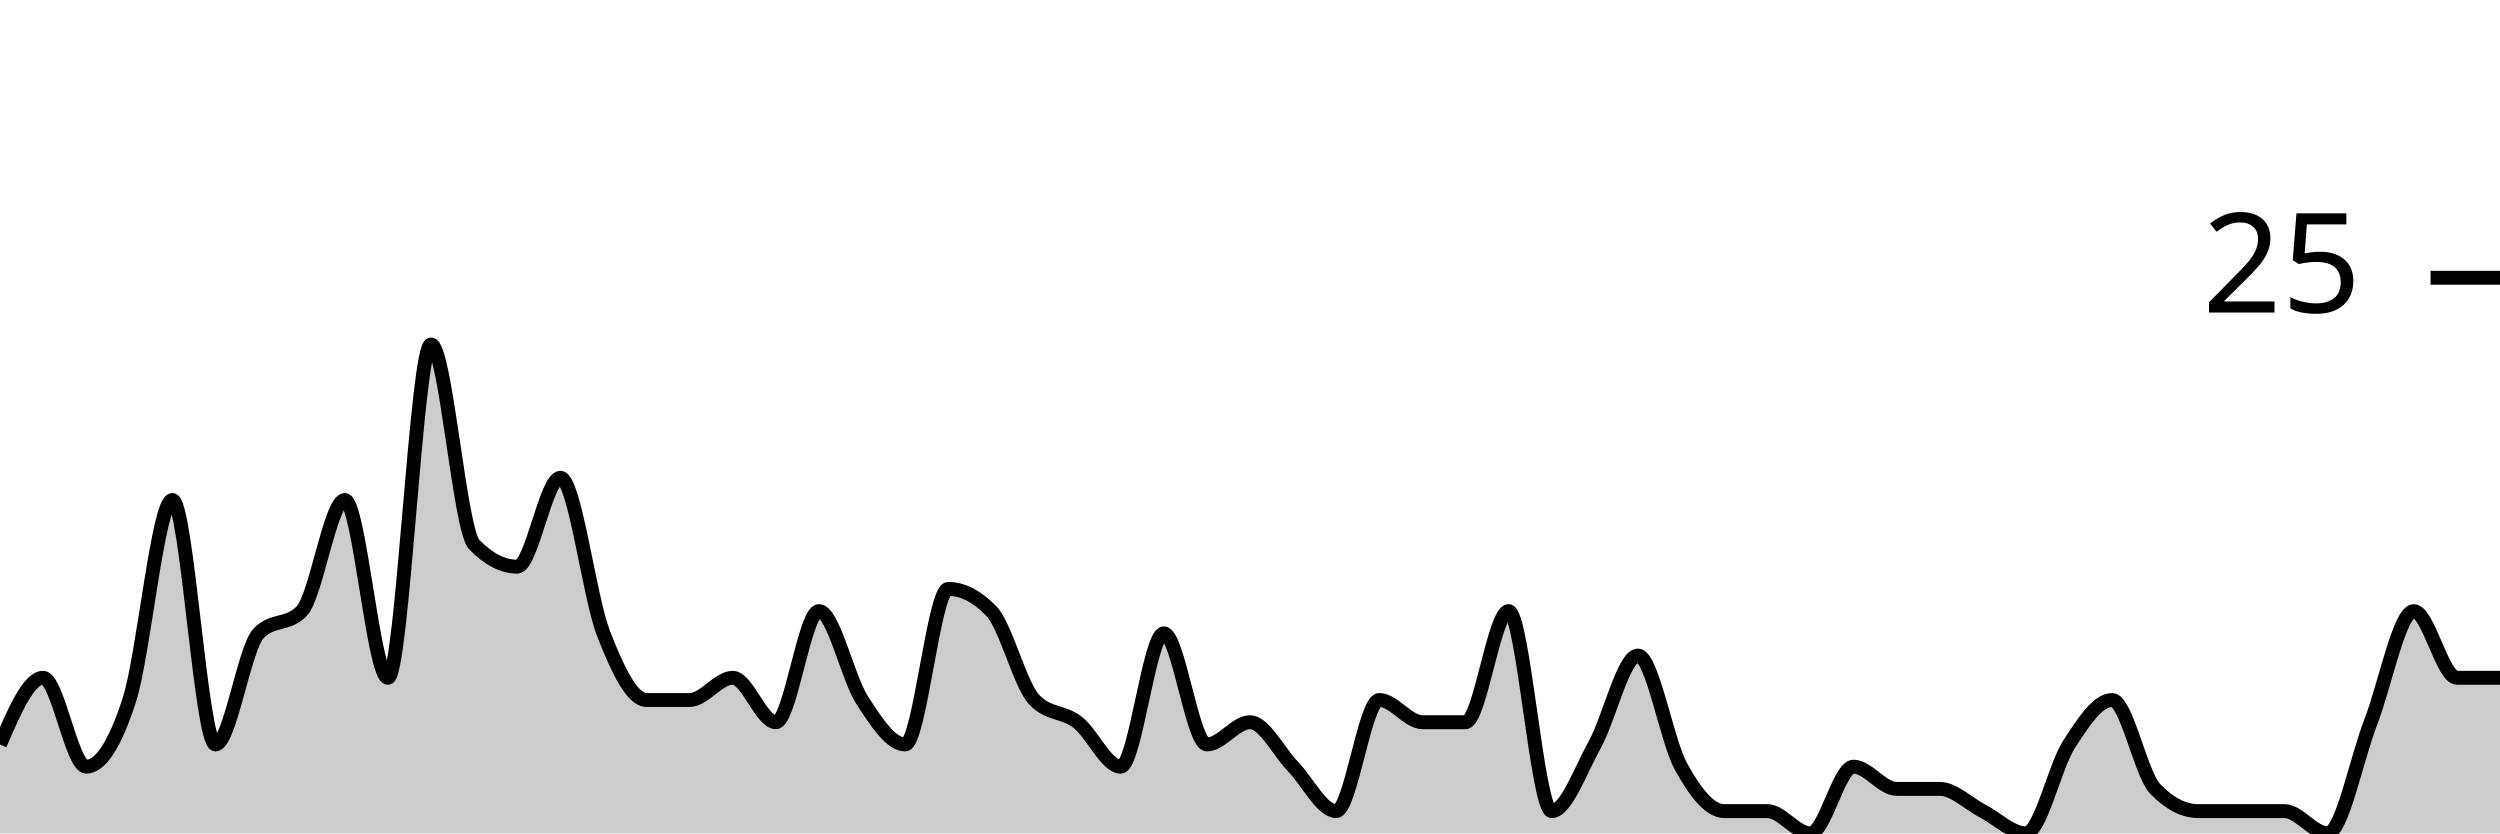
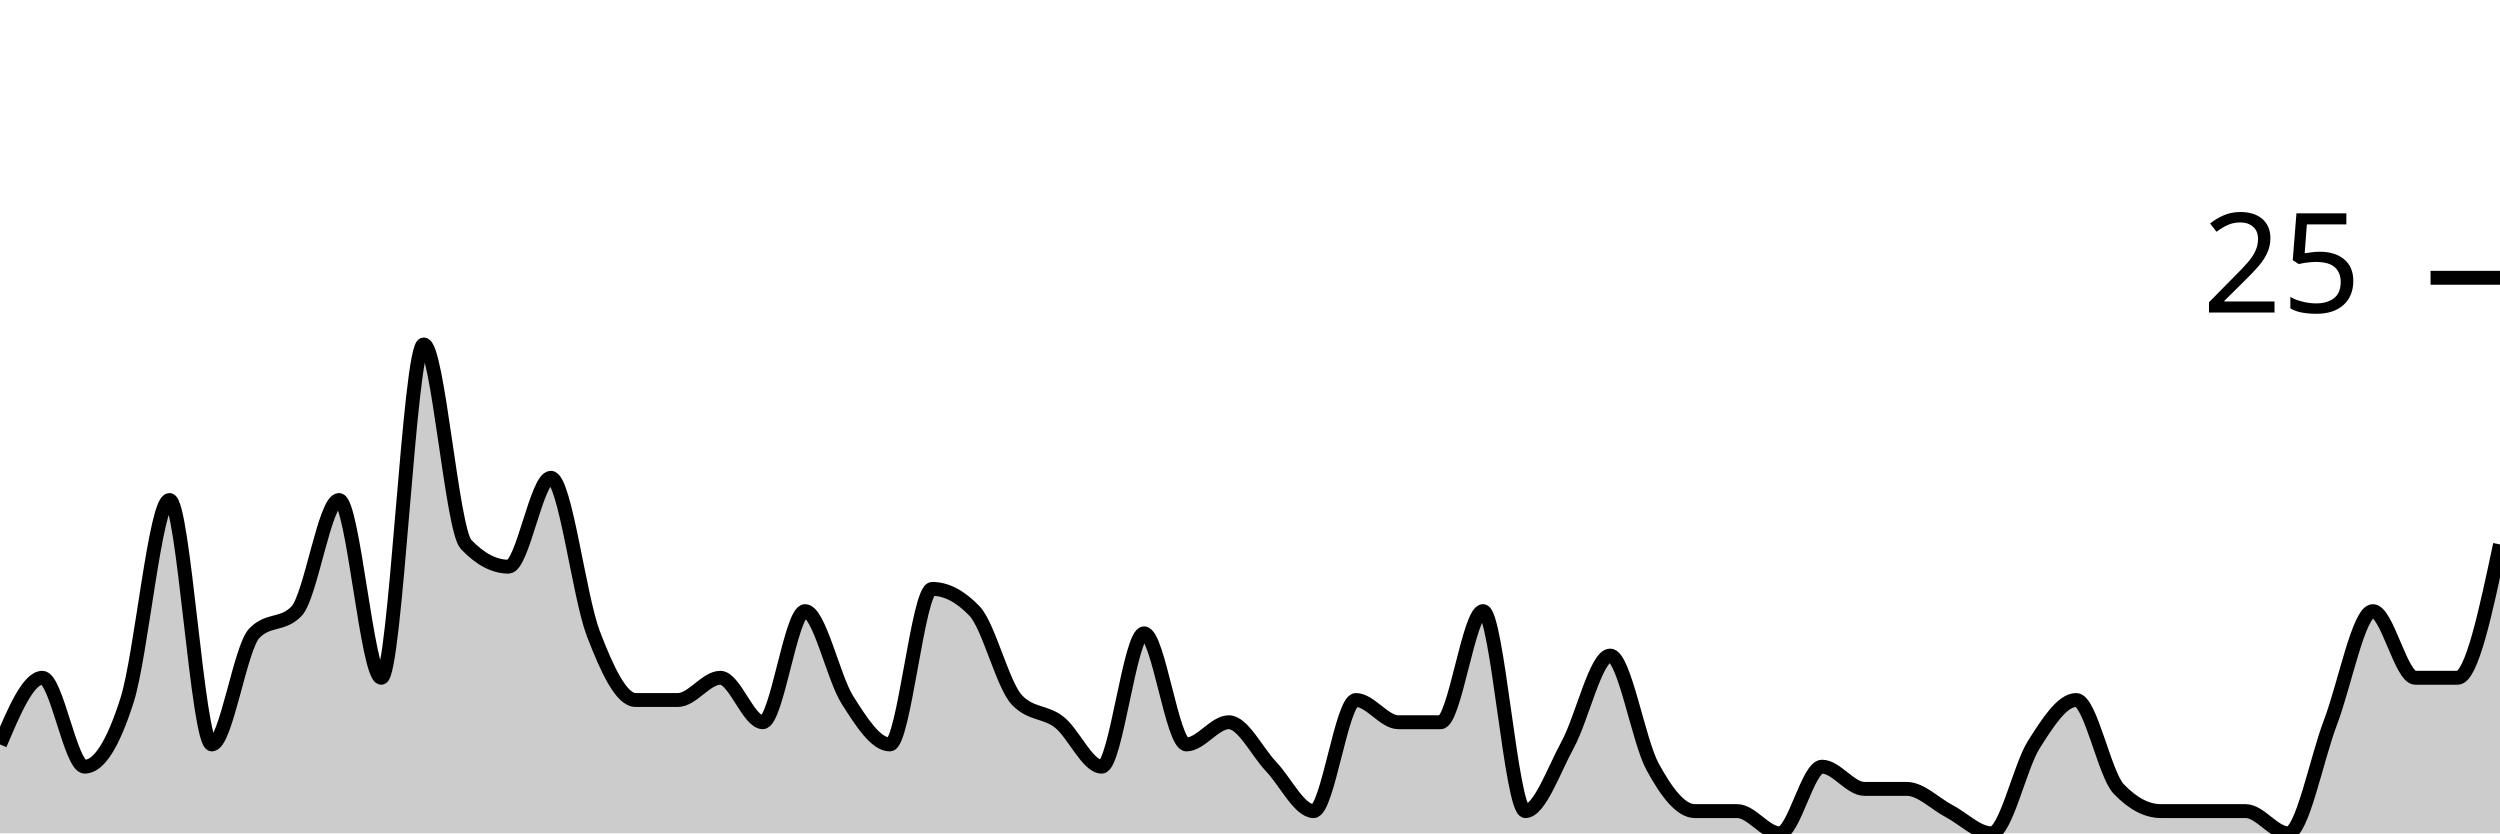
<svg xmlns="http://www.w3.org/2000/svg" viewBox="0 0 180 60">
  <g transform="translate(0,20)">
-     <path class="area" fill="rgba(0, 0, 0, 0.2)" d="M0,33.6C1.034,31.2,2.069,28.8,3.103,28.8C4.138,28.8,5.172,35.2,6.207,35.2C7.241,35.2,8.276,33.6,9.31,30.4C10.345,27.2,11.379,16,12.414,16C13.448,16,14.483,33.6,15.517,33.6C16.552,33.6,17.586,26.667,18.621,25.6C19.655,24.533,20.69,25.067,21.724,24C22.759,22.933,23.793,16,24.828,16C25.862,16,26.897,28.8,27.931,28.8C28.966,28.8,30,4.8,31.034,4.8C32.069,4.8,33.103,18.133,34.138,19.2C35.172,20.267,36.207,20.8,37.241,20.8C38.276,20.8,39.31,14.4,40.345,14.4C41.379,14.4,42.414,22.933,43.448,25.6C44.483,28.267,45.517,30.4,46.552,30.4C47.586,30.4,48.621,30.4,49.655,30.4C50.69,30.4,51.724,28.8,52.759,28.8C53.793,28.8,54.828,32,55.862,32C56.897,32,57.931,24,58.966,24C60,24,61.034,28.8,62.069,30.4C63.103,32,64.138,33.6,65.172,33.6C66.207,33.6,67.241,22.4,68.276,22.4C69.31,22.4,70.345,22.933,71.379,24C72.414,25.067,73.448,29.333,74.483,30.4C75.517,31.467,76.552,31.2,77.586,32C78.621,32.8,79.655,35.2,80.69,35.2C81.724,35.2,82.759,25.6,83.793,25.6C84.828,25.6,85.862,33.6,86.897,33.6C87.931,33.6,88.966,32,90,32C91.034,32,92.069,34.133,93.103,35.2C94.138,36.267,95.172,38.4,96.207,38.4C97.241,38.4,98.276,30.4,99.31,30.4C100.345,30.4,101.379,32,102.414,32C103.448,32,104.483,32,105.517,32C106.552,32,107.586,24,108.621,24C109.655,24,110.69,38.4,111.724,38.4C112.759,38.4,113.793,35.467,114.828,33.6C115.862,31.733,116.897,27.2,117.931,27.2C118.966,27.2,120,33.333,121.034,35.2C122.069,37.067,123.103,38.4,124.138,38.4C125.172,38.4,126.207,38.4,127.241,38.4C128.276,38.4,129.31,40,130.345,40C131.379,40,132.414,35.2,133.448,35.2C134.483,35.2,135.517,36.8,136.552,36.8C137.586,36.8,138.621,36.8,139.655,36.8C140.69,36.8,141.724,37.867,142.759,38.4C143.793,38.933,144.828,40,145.862,40C146.897,40,147.931,35.2,148.966,33.6C150,32,151.034,30.4,152.069,30.4C153.103,30.4,154.138,35.733,155.172,36.8C156.207,37.867,157.241,38.4,158.276,38.4C159.31,38.4,160.345,38.4,161.379,38.4C162.414,38.4,163.448,38.4,164.483,38.4C165.517,38.4,166.552,40,167.586,40C168.621,40,169.655,34.667,170.69,32C171.724,29.333,172.759,24,173.793,24C174.828,24,175.862,28.8,176.897,28.8C177.931,28.8,178.966,28.8,180,28.8L180,40C178.966,40,177.931,40,176.897,40C175.862,40,174.828,40,173.793,40C172.759,40,171.724,40,170.69,40C169.655,40,168.621,40,167.586,40C166.552,40,165.517,40,164.483,40C163.448,40,162.414,40,161.379,40C160.345,40,159.31,40,158.276,40C157.241,40,156.207,40,155.172,40C154.138,40,153.103,40,152.069,40C151.034,40,150,40,148.966,40C147.931,40,146.897,40,145.862,40C144.828,40,143.793,40,142.759,40C141.724,40,140.69,40,139.655,40C138.621,40,137.586,40,136.552,40C135.517,40,134.483,40,133.448,40C132.414,40,131.379,40,130.345,40C129.31,40,128.276,40,127.241,40C126.207,40,125.172,40,124.138,40C123.103,40,122.069,40,121.034,40C120,40,118.966,40,117.931,40C116.897,40,115.862,40,114.828,40C113.793,40,112.759,40,111.724,40C110.69,40,109.655,40,108.621,40C107.586,40,106.552,40,105.517,40C104.483,40,103.448,40,102.414,40C101.379,40,100.345,40,99.31,40C98.276,40,97.241,40,96.207,40C95.172,40,94.138,40,93.103,40C92.069,40,91.034,40,90,40C88.966,40,87.931,40,86.897,40C85.862,40,84.828,40,83.793,40C82.759,40,81.724,40,80.69,40C79.655,40,78.621,40,77.586,40C76.552,40,75.517,40,74.483,40C73.448,40,72.414,40,71.379,40C70.345,40,69.31,40,68.276,40C67.241,40,66.207,40,65.172,40C64.138,40,63.103,40,62.069,40C61.034,40,60,40,58.966,40C57.931,40,56.897,40,55.862,40C54.828,40,53.793,40,52.759,40C51.724,40,50.69,40,49.655,40C48.621,40,47.586,40,46.552,40C45.517,40,44.483,40,43.448,40C42.414,40,41.379,40,40.345,40C39.31,40,38.276,40,37.241,40C36.207,40,35.172,40,34.138,40C33.103,40,32.069,40,31.034,40C30,40,28.966,40,27.931,40C26.897,40,25.862,40,24.828,40C23.793,40,22.759,40,21.724,40C20.69,40,19.655,40,18.621,40C17.586,40,16.552,40,15.517,40C14.483,40,13.448,40,12.414,40C11.379,40,10.345,40,9.31,40C8.276,40,7.241,40,6.207,40C5.172,40,4.138,40,3.103,40C2.069,40,1.034,40,0,40Z" />
-     <path class="line" stroke="black" fill="none" d="M0,33.6C1.034,31.2,2.069,28.8,3.103,28.8C4.138,28.8,5.172,35.2,6.207,35.2C7.241,35.2,8.276,33.6,9.31,30.4C10.345,27.2,11.379,16,12.414,16C13.448,16,14.483,33.6,15.517,33.6C16.552,33.6,17.586,26.667,18.621,25.6C19.655,24.533,20.69,25.067,21.724,24C22.759,22.933,23.793,16,24.828,16C25.862,16,26.897,28.8,27.931,28.8C28.966,28.8,30,4.8,31.034,4.8C32.069,4.8,33.103,18.133,34.138,19.2C35.172,20.267,36.207,20.8,37.241,20.8C38.276,20.8,39.31,14.4,40.345,14.4C41.379,14.4,42.414,22.933,43.448,25.6C44.483,28.267,45.517,30.4,46.552,30.4C47.586,30.4,48.621,30.4,49.655,30.4C50.69,30.4,51.724,28.8,52.759,28.8C53.793,28.8,54.828,32,55.862,32C56.897,32,57.931,24,58.966,24C60,24,61.034,28.8,62.069,30.4C63.103,32,64.138,33.6,65.172,33.6C66.207,33.6,67.241,22.4,68.276,22.4C69.31,22.4,70.345,22.933,71.379,24C72.414,25.067,73.448,29.333,74.483,30.4C75.517,31.467,76.552,31.2,77.586,32C78.621,32.8,79.655,35.2,80.69,35.2C81.724,35.2,82.759,25.6,83.793,25.6C84.828,25.6,85.862,33.6,86.897,33.6C87.931,33.6,88.966,32,90,32C91.034,32,92.069,34.133,93.103,35.2C94.138,36.267,95.172,38.4,96.207,38.4C97.241,38.4,98.276,30.4,99.31,30.4C100.345,30.4,101.379,32,102.414,32C103.448,32,104.483,32,105.517,32C106.552,32,107.586,24,108.621,24C109.655,24,110.69,38.4,111.724,38.4C112.759,38.4,113.793,35.467,114.828,33.6C115.862,31.733,116.897,27.2,117.931,27.2C118.966,27.2,120,33.333,121.034,35.2C122.069,37.067,123.103,38.4,124.138,38.4C125.172,38.4,126.207,38.4,127.241,38.4C128.276,38.4,129.31,40,130.345,40C131.379,40,132.414,35.2,133.448,35.2C134.483,35.2,135.517,36.8,136.552,36.8C137.586,36.8,138.621,36.8,139.655,36.8C140.69,36.8,141.724,37.867,142.759,38.4C143.793,38.933,144.828,40,145.862,40C146.897,40,147.931,35.2,148.966,33.6C150,32,151.034,30.4,152.069,30.4C153.103,30.4,154.138,35.733,155.172,36.8C156.207,37.867,157.241,38.4,158.276,38.4C159.31,38.4,160.345,38.4,161.379,38.4C162.414,38.4,163.448,38.4,164.483,38.4C165.517,38.4,166.552,40,167.586,40C168.621,40,169.655,34.667,170.69,32C171.724,29.333,172.759,24,173.793,24C174.828,24,175.862,28.8,176.897,28.8C177.931,28.8,178.966,28.8,180,28.8" />
+     <path class="area" fill="rgba(0, 0, 0, 0.2)" d="M0,33.6C1.017,31.2,2.034,28.8,3.051,28.8C4.068,28.8,5.085,35.2,6.102,35.2C7.119,35.2,8.136,33.6,9.153,30.4C10.169,27.2,11.186,16,12.203,16C13.22,16,14.237,33.6,15.254,33.6C16.271,33.6,17.288,26.667,18.305,25.6C19.322,24.533,20.339,25.067,21.356,24C22.373,22.933,23.39,16,24.407,16C25.424,16,26.441,28.8,27.458,28.8C28.475,28.8,29.492,4.8,30.508,4.8C31.525,4.8,32.542,18.133,33.559,19.2C34.576,20.267,35.593,20.8,36.61,20.8C37.627,20.8,38.644,14.4,39.661,14.4C40.678,14.4,41.695,22.933,42.712,25.6C43.729,28.267,44.746,30.4,45.763,30.4C46.78,30.4,47.797,30.4,48.814,30.4C49.831,30.4,50.847,28.8,51.864,28.8C52.881,28.8,53.898,32,54.915,32C55.932,32,56.949,24,57.966,24C58.983,24,60,28.8,61.017,30.4C62.034,32,63.051,33.6,64.068,33.6C65.085,33.6,66.102,22.4,67.119,22.4C68.136,22.4,69.153,22.933,70.169,24C71.186,25.067,72.203,29.333,73.22,30.4C74.237,31.467,75.254,31.2,76.271,32C77.288,32.8,78.305,35.2,79.322,35.2C80.339,35.2,81.356,25.6,82.373,25.6C83.39,25.6,84.407,33.6,85.424,33.6C86.441,33.6,87.458,32,88.475,32C89.492,32,90.508,34.133,91.525,35.2C92.542,36.267,93.559,38.4,94.576,38.4C95.593,38.4,96.61,30.4,97.627,30.4C98.644,30.4,99.661,32,100.678,32C101.695,32,102.712,32,103.729,32C104.746,32,105.763,24,106.78,24C107.797,24,108.814,38.4,109.831,38.4C110.847,38.4,111.864,35.467,112.881,33.6C113.898,31.733,114.915,27.2,115.932,27.2C116.949,27.2,117.966,33.333,118.983,35.2C120,37.067,121.017,38.4,122.034,38.4C123.051,38.4,124.068,38.4,125.085,38.4C126.102,38.4,127.119,40,128.136,40C129.153,40,130.169,35.2,131.186,35.2C132.203,35.2,133.22,36.8,134.237,36.8C135.254,36.8,136.271,36.8,137.288,36.8C138.305,36.8,139.322,37.867,140.339,38.4C141.356,38.933,142.373,40,143.39,40C144.407,40,145.424,35.2,146.441,33.6C147.458,32,148.475,30.4,149.492,30.4C150.508,30.4,151.525,35.733,152.542,36.8C153.559,37.867,154.576,38.4,155.593,38.4C156.61,38.4,157.627,38.4,158.644,38.4C159.661,38.4,160.678,38.4,161.695,38.4C162.712,38.4,163.729,40,164.746,40C165.763,40,166.78,34.667,167.797,32C168.814,29.333,169.831,24,170.847,24C171.864,24,172.881,28.8,173.898,28.8C174.915,28.8,175.932,28.8,176.949,28.8C177.966,28.8,178.983,24,180,19.2L180,40C178.983,40,177.966,40,176.949,40C175.932,40,174.915,40,173.898,40C172.881,40,171.864,40,170.847,40C169.831,40,168.814,40,167.797,40C166.78,40,165.763,40,164.746,40C163.729,40,162.712,40,161.695,40C160.678,40,159.661,40,158.644,40C157.627,40,156.61,40,155.593,40C154.576,40,153.559,40,152.542,40C151.525,40,150.508,40,149.492,40C148.475,40,147.458,40,146.441,40C145.424,40,144.407,40,143.39,40C142.373,40,141.356,40,140.339,40C139.322,40,138.305,40,137.288,40C136.271,40,135.254,40,134.237,40C133.22,40,132.203,40,131.186,40C130.169,40,129.153,40,128.136,40C127.119,40,126.102,40,125.085,40C124.068,40,123.051,40,122.034,40C121.017,40,120,40,118.983,40C117.966,40,116.949,40,115.932,40C114.915,40,113.898,40,112.881,40C111.864,40,110.847,40,109.831,40C108.814,40,107.797,40,106.78,40C105.763,40,104.746,40,103.729,40C102.712,40,101.695,40,100.678,40C99.661,40,98.644,40,97.627,40C96.61,40,95.593,40,94.576,40C93.559,40,92.542,40,91.525,40C90.508,40,89.492,40,88.475,40C87.458,40,86.441,40,85.424,40C84.407,40,83.39,40,82.373,40C81.356,40,80.339,40,79.322,40C78.305,40,77.288,40,76.271,40C75.254,40,74.237,40,73.22,40C72.203,40,71.186,40,70.169,40C69.153,40,68.136,40,67.119,40C66.102,40,65.085,40,64.068,40C63.051,40,62.034,40,61.017,40C60,40,58.983,40,57.966,40C56.949,40,55.932,40,54.915,40C53.898,40,52.881,40,51.864,40C50.847,40,49.831,40,48.814,40C47.797,40,46.78,40,45.763,40C44.746,40,43.729,40,42.712,40C41.695,40,40.678,40,39.661,40C38.644,40,37.627,40,36.61,40C35.593,40,34.576,40,33.559,40C32.542,40,31.525,40,30.508,40C29.492,40,28.475,40,27.458,40C26.441,40,25.424,40,24.407,40C23.39,40,22.373,40,21.356,40C20.339,40,19.322,40,18.305,40C17.288,40,16.271,40,15.254,40C14.237,40,13.22,40,12.203,40C11.186,40,10.169,40,9.153,40C8.136,40,7.119,40,6.102,40C5.085,40,4.068,40,3.051,40C2.034,40,1.017,40,0,40Z" />
+     <path class="line" stroke="black" fill="none" d="M0,33.6C1.017,31.2,2.034,28.8,3.051,28.8C4.068,28.8,5.085,35.2,6.102,35.2C7.119,35.2,8.136,33.6,9.153,30.4C10.169,27.2,11.186,16,12.203,16C13.22,16,14.237,33.6,15.254,33.6C16.271,33.6,17.288,26.667,18.305,25.6C19.322,24.533,20.339,25.067,21.356,24C22.373,22.933,23.39,16,24.407,16C25.424,16,26.441,28.8,27.458,28.8C28.475,28.8,29.492,4.8,30.508,4.8C31.525,4.8,32.542,18.133,33.559,19.2C34.576,20.267,35.593,20.8,36.61,20.8C37.627,20.8,38.644,14.4,39.661,14.4C40.678,14.4,41.695,22.933,42.712,25.6C43.729,28.267,44.746,30.4,45.763,30.4C46.78,30.4,47.797,30.4,48.814,30.4C49.831,30.4,50.847,28.8,51.864,28.8C52.881,28.8,53.898,32,54.915,32C55.932,32,56.949,24,57.966,24C58.983,24,60,28.8,61.017,30.4C62.034,32,63.051,33.6,64.068,33.6C65.085,33.6,66.102,22.4,67.119,22.4C68.136,22.4,69.153,22.933,70.169,24C71.186,25.067,72.203,29.333,73.22,30.4C74.237,31.467,75.254,31.2,76.271,32C77.288,32.8,78.305,35.2,79.322,35.2C80.339,35.2,81.356,25.6,82.373,25.6C83.39,25.6,84.407,33.6,85.424,33.6C86.441,33.6,87.458,32,88.475,32C89.492,32,90.508,34.133,91.525,35.2C92.542,36.267,93.559,38.4,94.576,38.4C95.593,38.4,96.61,30.4,97.627,30.4C98.644,30.4,99.661,32,100.678,32C101.695,32,102.712,32,103.729,32C104.746,32,105.763,24,106.78,24C107.797,24,108.814,38.4,109.831,38.4C110.847,38.4,111.864,35.467,112.881,33.6C113.898,31.733,114.915,27.2,115.932,27.2C116.949,27.2,117.966,33.333,118.983,35.2C120,37.067,121.017,38.4,122.034,38.4C123.051,38.4,124.068,38.4,125.085,38.4C126.102,38.4,127.119,40,128.136,40C129.153,40,130.169,35.2,131.186,35.2C132.203,35.2,133.22,36.8,134.237,36.8C135.254,36.8,136.271,36.8,137.288,36.8C138.305,36.8,139.322,37.867,140.339,38.4C141.356,38.933,142.373,40,143.39,40C144.407,40,145.424,35.2,146.441,33.6C147.458,32,148.475,30.4,149.492,30.4C150.508,30.4,151.525,35.733,152.542,36.8C153.559,37.867,154.576,38.4,155.593,38.4C156.61,38.4,157.627,38.4,158.644,38.4C159.661,38.4,160.678,38.4,161.695,38.4C162.712,38.4,163.729,40,164.746,40C165.763,40,166.78,34.667,167.797,32C168.814,29.333,169.831,24,170.847,24C171.864,24,172.881,28.8,173.898,28.8C174.915,28.8,175.932,28.8,176.949,28.8C177.966,28.8,178.983,24,180,19.2" />
    <path class="axis-ceiling" stroke-width="1" stroke="black" fill="none" d="M175,0L180,0" />
    <text class="axis-ceiling-label" font-family="sans-serif" text-anchor="end" font-size="10px" x="170" y="2.5">25</text>
  </g>
</svg>
